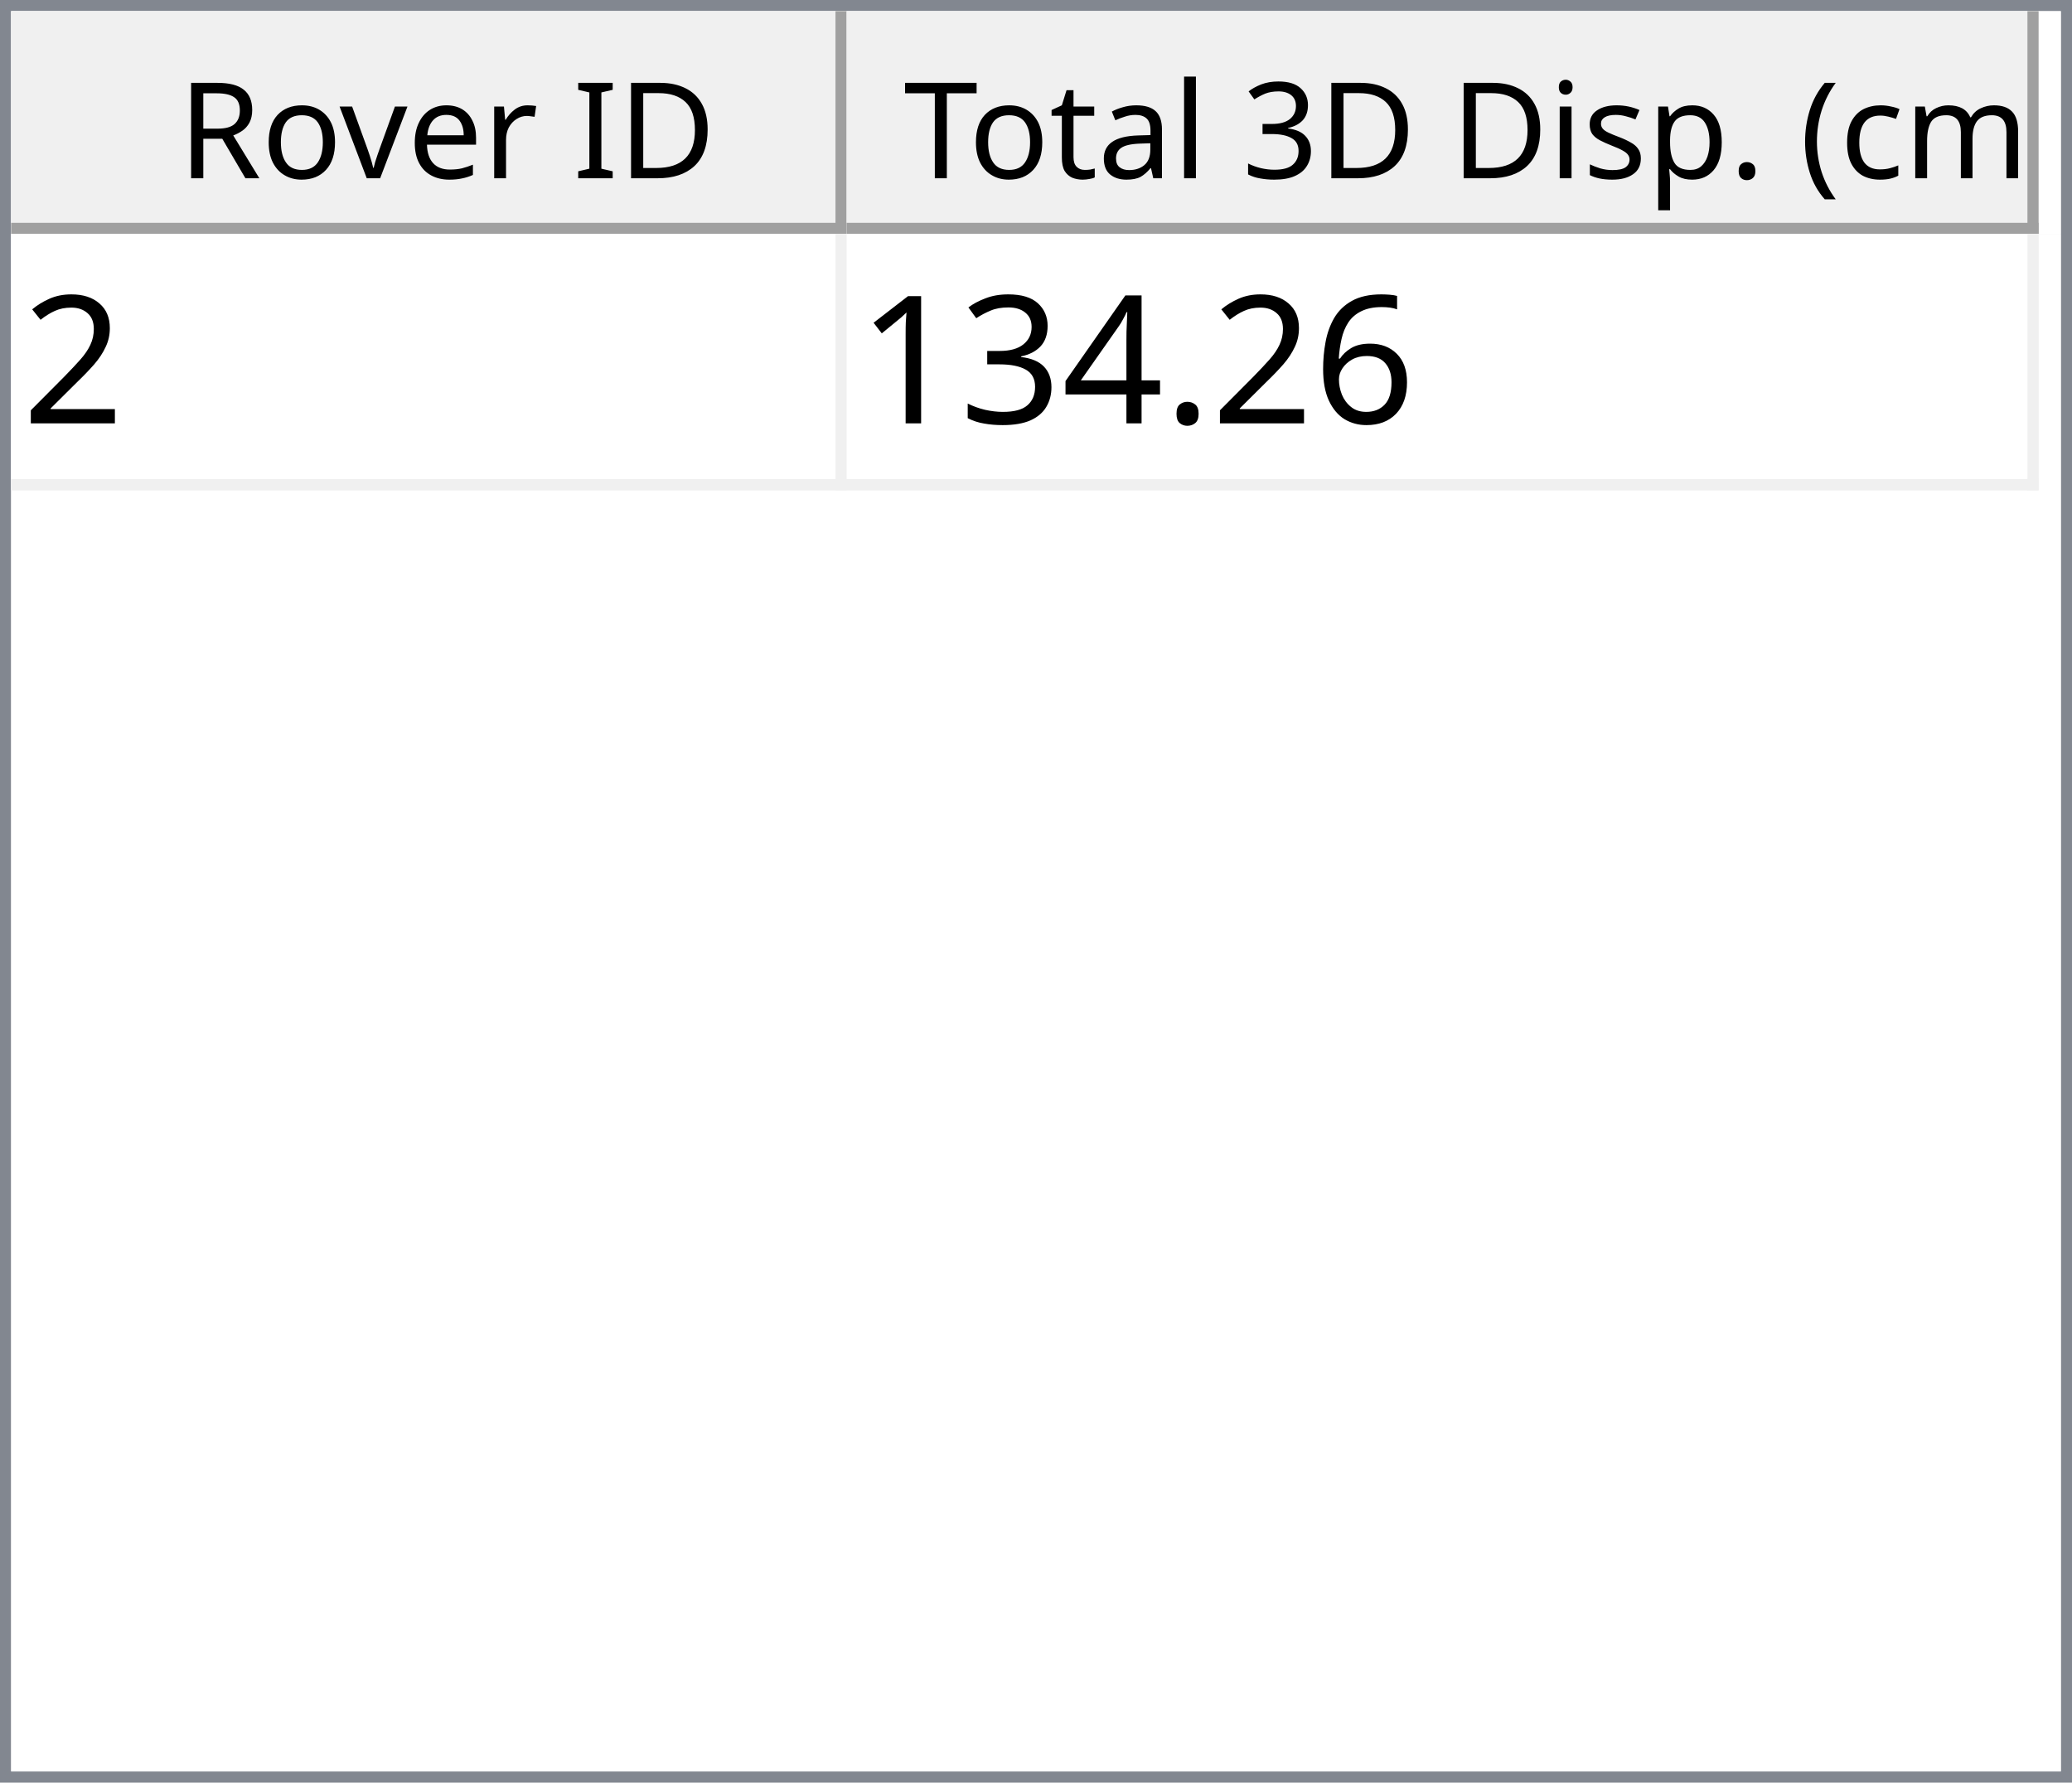
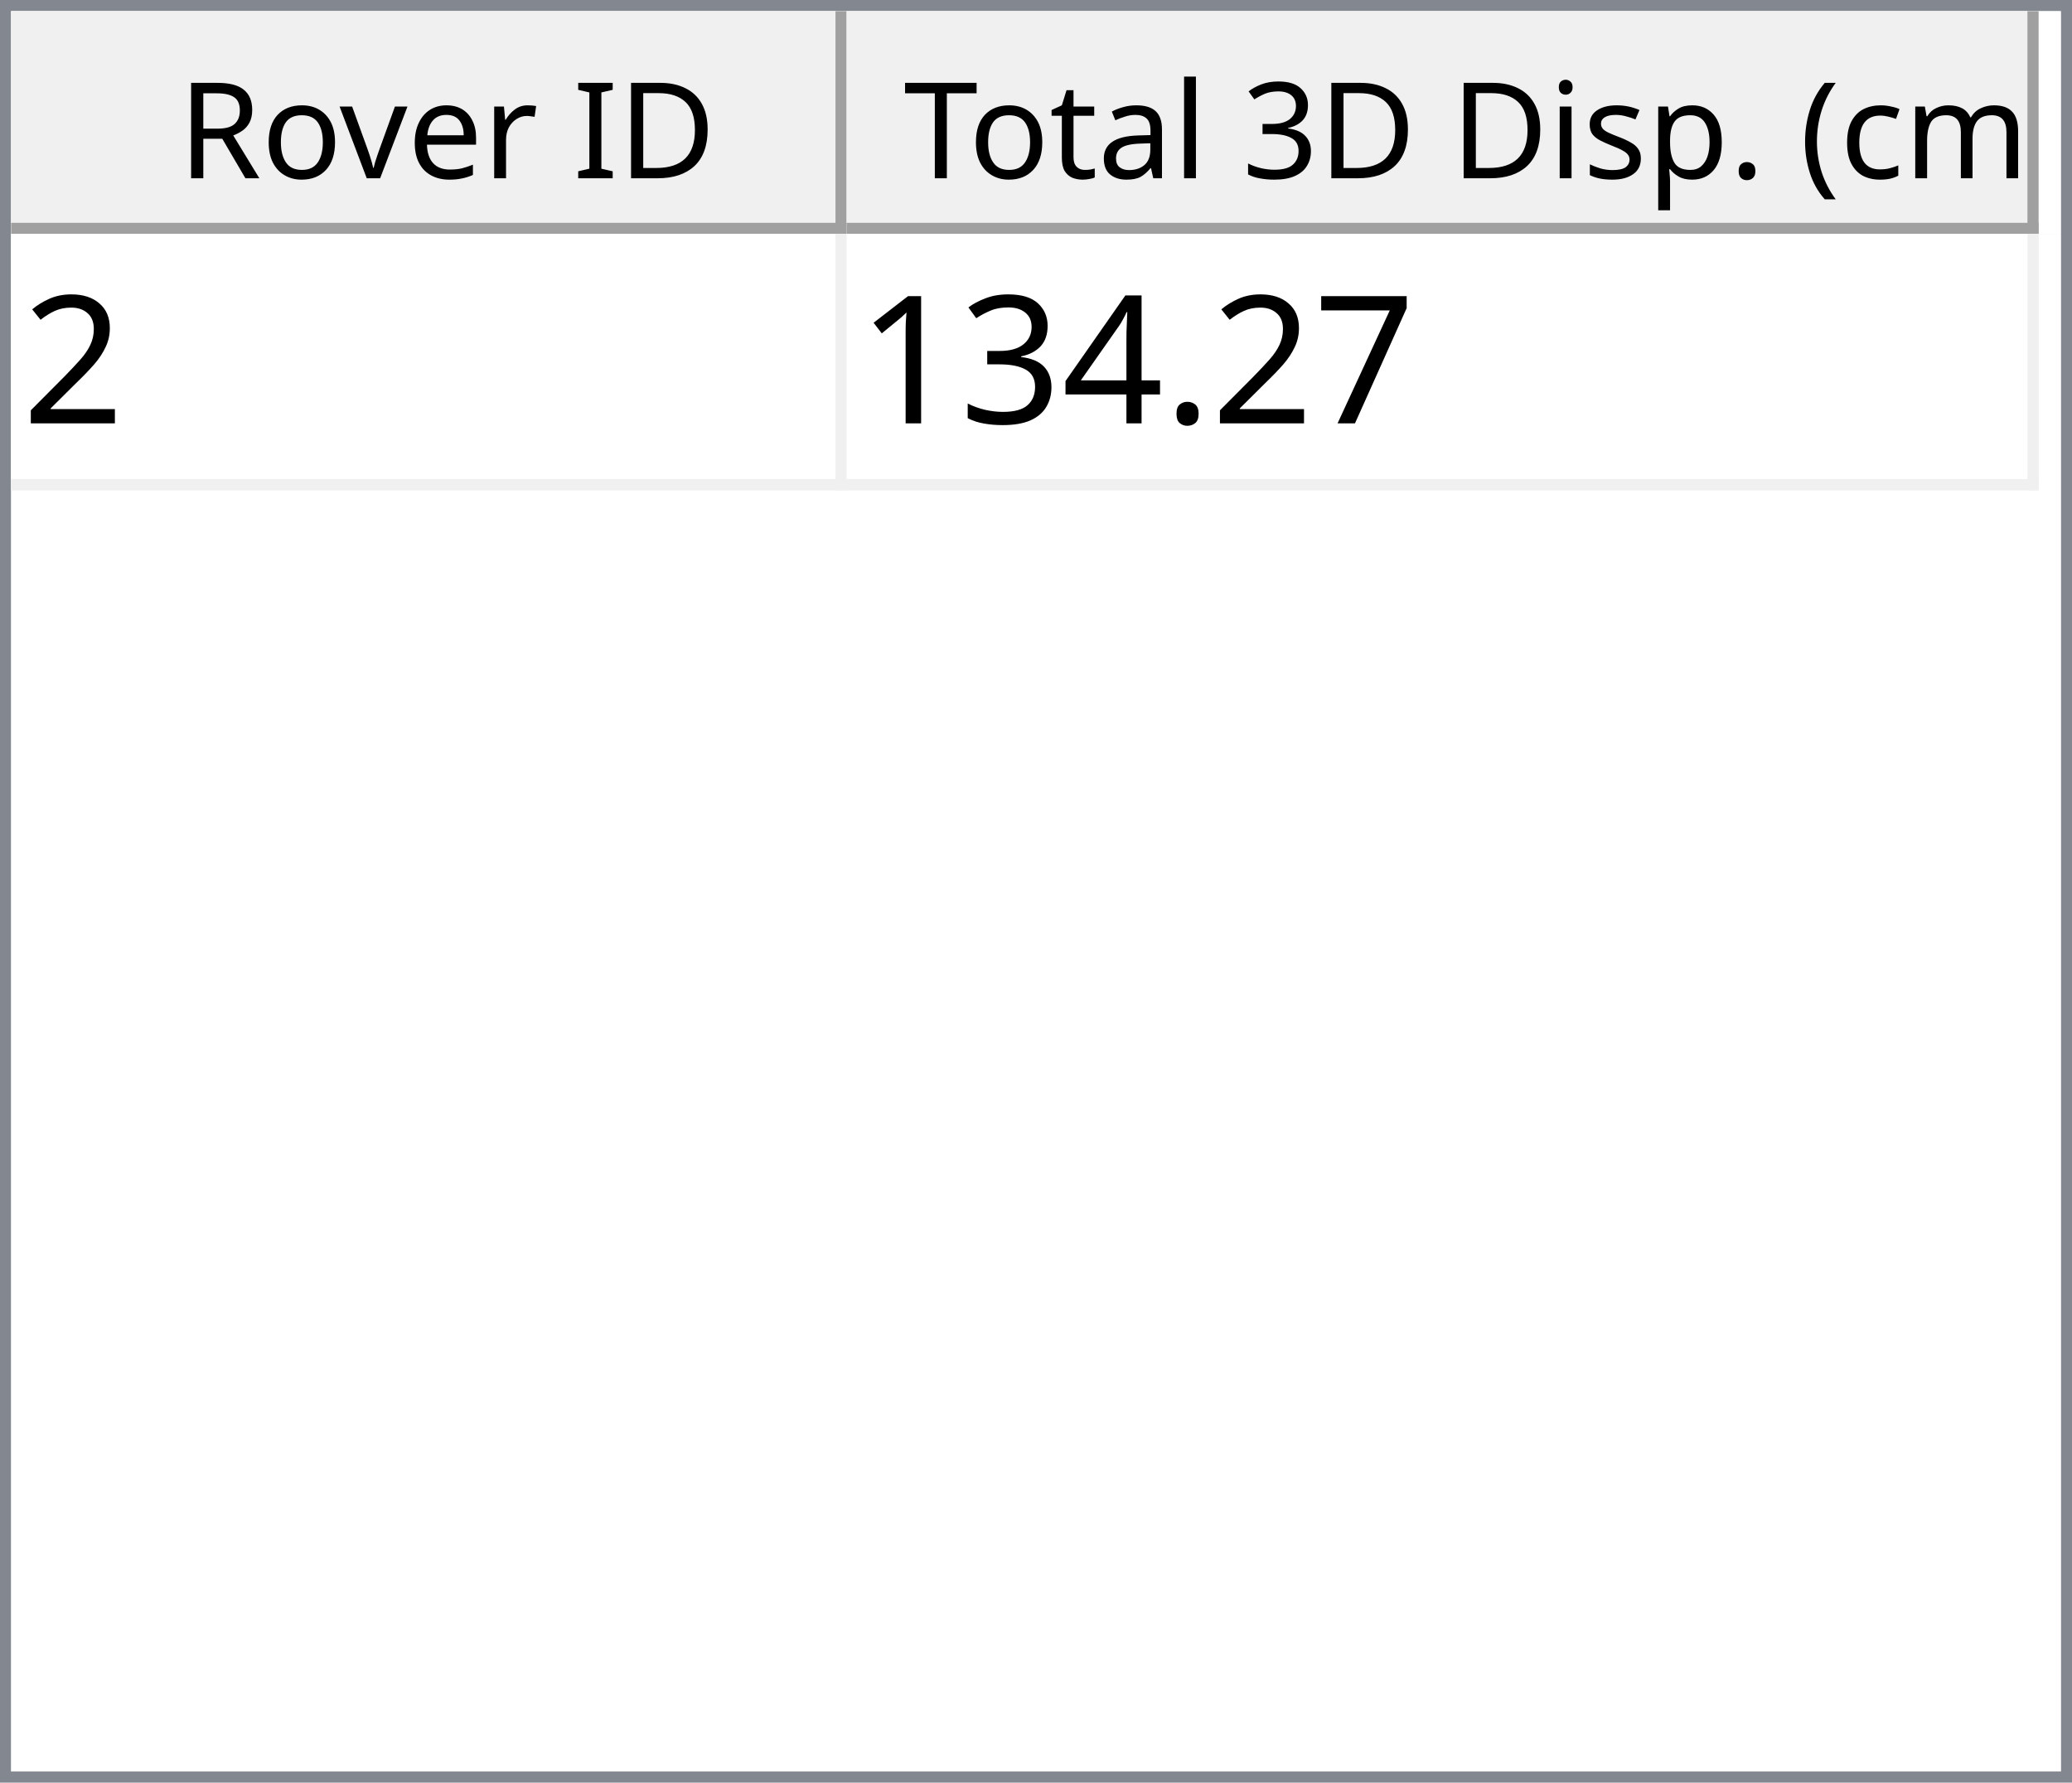
<svg xmlns="http://www.w3.org/2000/svg" style="fill-opacity:1; color-rendering:auto; color-interpolation:auto; text-rendering:auto; stroke:black; stroke-linecap:square; stroke-miterlimit:10; shape-rendering:auto; stroke-opacity:1; fill:black; stroke-dasharray:none; font-weight:normal; stroke-width:1; font-family:'Dialog'; font-style:normal; stroke-linejoin:miter; font-size:12px; stroke-dashoffset:0; image-rendering:auto;" width="186" height="160">
  <defs id="genericDefs" />
  <g>
    <defs id="defs1">
      <clipPath clipPathUnits="userSpaceOnUse" id="clipPath1">
        <path d="M0 0 L186 0 L186 160 L0 160 L0 0 Z" />
      </clipPath>
      <clipPath clipPathUnits="userSpaceOnUse" id="clipPath2">
        <path d="M0 0 L0 160 L186 160 L186 0 Z" />
      </clipPath>
      <clipPath clipPathUnits="userSpaceOnUse" id="clipPath3">
        <path d="M0 0 L0 20 L184 20 L184 0 Z" />
      </clipPath>
      <clipPath clipPathUnits="userSpaceOnUse" id="clipPath4">
        <path d="M0 0 L0 20 L75 20 L75 0 Z" />
      </clipPath>
      <clipPath clipPathUnits="userSpaceOnUse" id="clipPath5">
        <path d="M1 1 L1 19 L74 19 L74 1 Z" />
      </clipPath>
      <clipPath clipPathUnits="userSpaceOnUse" id="clipPath6">
        <path d="M0 0 L0 18 L73 18 L73 0 Z" />
      </clipPath>
      <clipPath clipPathUnits="userSpaceOnUse" id="clipPath7">
        <path d="M-0.5 -0.5 L-0.5 19.5 L74.5 19.5 L74.5 -0.5 Z" />
      </clipPath>
      <clipPath clipPathUnits="userSpaceOnUse" id="clipPath8">
        <path d="M0 0 L0 20 L107 20 L107 0 Z" />
      </clipPath>
      <clipPath clipPathUnits="userSpaceOnUse" id="clipPath9">
        <path d="M1 1 L1 19 L106 19 L106 1 Z" />
      </clipPath>
      <clipPath clipPathUnits="userSpaceOnUse" id="clipPath10">
        <path d="M0 0 L0 18 L105 18 L105 0 Z" />
      </clipPath>
      <clipPath clipPathUnits="userSpaceOnUse" id="clipPath11">
        <path d="M-0.5 -0.5 L-0.5 19.5 L106.5 19.5 L106.5 -0.5 Z" />
      </clipPath>
      <clipPath clipPathUnits="userSpaceOnUse" id="clipPath12">
        <path d="M0 0 L0 138 L184 138 L184 0 Z" />
      </clipPath>
      <clipPath clipPathUnits="userSpaceOnUse" id="clipPath13">
        <path d="M0 0 L0 23 L182 23 L182 0 Z" />
      </clipPath>
      <clipPath clipPathUnits="userSpaceOnUse" id="clipPath14">
        <path d="M-0.5 -0.5 L-0.5 22.5 L181.5 22.5 L181.5 -0.5 Z" />
      </clipPath>
      <clipPath clipPathUnits="userSpaceOnUse" id="clipPath15">
        <path d="M0 0 L0 22 L74 22 L74 0 Z" />
      </clipPath>
      <clipPath clipPathUnits="userSpaceOnUse" id="clipPath16">
        <path d="M0 0 L0 22 L106 22 L106 0 Z" />
      </clipPath>
      <font horiz-adv-x="64.551" id="font1">
        <font-face ascent="107.91" descent="25.098" units-per-em="100" style="font-style:normal; font-family:Segoe UI; font-weight:normal;" />
        <missing-glyph horiz-adv-x="64.551" d="M8.109 0 L8.109 68.266 L56.453 68.266 L56.453 0 L8.109 0 ZM15.328 7.234 L49.219 7.234 L49.219 61.031 L15.328 61.031 L15.328 7.234 Z" />
        <glyph unicode="D" horiz-adv-x="70.117" d="M9.188 0 L9.188 70.016 L28.516 70.016 Q65.531 70.016 65.531 35.891 Q65.531 19.672 55.25 9.836 Q44.969 0 27.734 0 L9.188 0 ZM17.391 62.594 L17.391 7.422 L27.828 7.422 Q41.609 7.422 49.273 14.797 Q56.938 22.172 56.938 35.688 Q56.938 62.594 28.328 62.594 L17.391 62.594 Z" />
        <glyph unicode="I" horiz-adv-x="26.611" d="M17.391 0 L9.188 0 L9.188 70.016 L17.391 70.016 L17.391 0 Z" />
        <glyph unicode=" " horiz-adv-x="27.393" d="" />
        <glyph unicode="r" horiz-adv-x="34.766" d="M34.188 41.891 Q32.078 43.5 28.125 43.5 Q23 43.5 19.555 38.672 Q16.109 33.844 16.109 25.484 L16.109 0 L8.109 0 L8.109 50 L16.109 50 L16.109 39.703 L16.312 39.703 Q18.016 44.969 21.531 47.922 Q25.047 50.875 29.391 50.875 Q32.516 50.875 34.188 50.203 L34.188 41.891 Z" />
        <glyph unicode="e" horiz-adv-x="52.295" d="M48.297 23 L12.984 23 Q13.188 14.656 17.484 10.109 Q21.781 5.562 29.297 5.562 Q37.75 5.562 44.828 11.141 L44.828 3.609 Q38.234 -1.172 27.391 -1.172 Q16.797 -1.172 10.742 5.641 Q4.688 12.453 4.688 24.812 Q4.688 36.469 11.305 43.82 Q17.922 51.172 27.734 51.172 Q37.547 51.172 42.922 44.828 Q48.297 38.484 48.297 27.203 L48.297 23 ZM40.094 29.781 Q40.047 36.719 36.75 40.578 Q33.453 44.438 27.594 44.438 Q21.922 44.438 17.969 40.383 Q14.016 36.328 13.094 29.781 L40.094 29.781 Z" />
        <glyph unicode="v" horiz-adv-x="47.9" d="M47.406 50 L27.484 0 L19.625 0 L0.688 50 L9.469 50 L22.172 13.672 Q23.578 9.672 23.922 6.688 L24.125 6.688 Q24.609 10.453 25.688 13.484 L38.969 50 L47.406 50 Z" />
        <glyph unicode="o" horiz-adv-x="58.594" d="M29 -1.172 Q17.922 -1.172 11.305 5.836 Q4.688 12.844 4.688 24.422 Q4.688 37.016 11.57 44.094 Q18.453 51.172 30.172 51.172 Q41.359 51.172 47.633 44.289 Q53.906 37.406 53.906 25.203 Q53.906 13.234 47.141 6.031 Q40.375 -1.172 29 -1.172 ZM29.594 44.438 Q21.875 44.438 17.383 39.188 Q12.891 33.938 12.891 24.703 Q12.891 15.828 17.43 10.695 Q21.969 5.562 29.594 5.562 Q37.359 5.562 41.531 10.594 Q45.703 15.625 45.703 24.906 Q45.703 34.281 41.531 39.359 Q37.359 44.438 29.594 44.438 Z" />
        <glyph unicode="R" horiz-adv-x="59.814" d="M59.375 0 L49.609 0 L37.891 19.625 Q36.281 22.359 34.766 24.289 Q33.25 26.219 31.664 27.438 Q30.078 28.656 28.25 29.219 Q26.422 29.781 24.125 29.781 L17.391 29.781 L17.391 0 L9.188 0 L9.188 70.016 L30.078 70.016 Q34.672 70.016 38.555 68.867 Q42.438 67.719 45.289 65.375 Q48.141 63.031 49.758 59.547 Q51.375 56.062 51.375 51.375 Q51.375 47.703 50.273 44.656 Q49.172 41.609 47.148 39.211 Q45.125 36.812 42.266 35.133 Q39.406 33.453 35.844 32.516 L35.844 32.328 Q37.594 31.547 38.891 30.547 Q40.188 29.547 41.359 28.18 Q42.531 26.812 43.68 25.078 Q44.828 23.344 46.234 21.047 L59.375 0 ZM17.391 62.594 L17.391 37.203 L28.516 37.203 Q31.594 37.203 34.203 38.133 Q36.812 39.062 38.719 40.797 Q40.625 42.531 41.703 45.047 Q42.781 47.562 42.781 50.688 Q42.781 56.297 39.141 59.445 Q35.5 62.594 28.609 62.594 L17.391 62.594 Z" />
        <glyph unicode=")" horiz-adv-x="30.176" d="M8.297 -15.922 L1.172 -15.922 Q16.406 2.344 16.406 26.812 Q16.406 51.469 1.078 70.016 L8.297 70.016 Q23.531 52.156 23.531 26.703 Q23.531 1.375 8.297 -15.922 Z" />
        <glyph unicode="m" horiz-adv-x="86.133" d="M79.109 0 L71.094 0 L71.094 28.719 Q71.094 37.016 68.531 40.727 Q65.969 44.438 59.906 44.438 Q54.781 44.438 51.195 39.75 Q47.609 35.062 47.609 28.516 L47.609 0 L39.594 0 L39.594 29.688 Q39.594 44.438 28.219 44.438 Q22.953 44.438 19.531 40.016 Q16.109 35.594 16.109 28.516 L16.109 0 L8.109 0 L8.109 50 L16.109 50 L16.109 42.094 L16.312 42.094 Q21.625 51.172 31.844 51.172 Q36.969 51.172 40.773 48.312 Q44.578 45.453 46 40.828 Q51.562 51.172 62.594 51.172 Q79.109 51.172 79.109 30.812 L79.109 0 Z" />
        <glyph unicode="c" horiz-adv-x="46.191" d="M42.188 2.297 Q36.422 -1.172 28.516 -1.172 Q17.828 -1.172 11.258 5.789 Q4.688 12.75 4.688 23.828 Q4.688 36.188 11.766 43.68 Q18.844 51.172 30.672 51.172 Q37.25 51.172 42.281 48.734 L42.281 40.531 Q36.719 44.438 30.375 44.438 Q22.703 44.438 17.797 38.945 Q12.891 33.453 12.891 24.516 Q12.891 15.719 17.508 10.641 Q22.125 5.562 29.891 5.562 Q36.422 5.562 42.188 9.906 L42.188 2.297 Z" />
        <glyph unicode="(" horiz-adv-x="30.176" d="M29.109 -15.922 L21.969 -15.922 Q6.844 1.375 6.844 26.703 Q6.844 52.156 21.969 70.016 L29.203 70.016 Q13.875 51.469 13.875 26.812 Q13.875 2.344 29.109 -15.922 Z" />
        <glyph unicode="." horiz-adv-x="21.68" d="M10.891 -1.078 Q8.641 -1.078 7.055 0.539 Q5.469 2.156 5.469 4.391 Q5.469 6.641 7.055 8.273 Q8.641 9.906 10.891 9.906 Q13.188 9.906 14.797 8.273 Q16.406 6.641 16.406 4.391 Q16.406 2.156 14.797 0.539 Q13.188 -1.078 10.891 -1.078 Z" />
        <glyph unicode="p" horiz-adv-x="58.789" d="M16.312 7.234 L16.109 7.234 L16.109 -23 L8.109 -23 L8.109 50 L16.109 50 L16.109 41.219 L16.312 41.219 Q22.219 51.172 33.594 51.172 Q43.266 51.172 48.688 44.461 Q54.109 37.75 54.109 26.469 Q54.109 13.922 48 6.375 Q41.891 -1.172 31.297 -1.172 Q21.578 -1.172 16.312 7.234 ZM16.109 27.391 L16.109 20.406 Q16.109 14.203 20.141 9.883 Q24.172 5.562 30.375 5.562 Q37.641 5.562 41.773 11.133 Q45.906 16.703 45.906 26.609 Q45.906 34.969 42.047 39.703 Q38.188 44.438 31.594 44.438 Q24.609 44.438 20.359 39.578 Q16.109 34.719 16.109 27.391 Z" />
        <glyph unicode="s" horiz-adv-x="42.432" d="M5.078 1.812 L5.078 10.406 Q11.625 5.562 19.484 5.562 Q30.031 5.562 30.031 12.594 Q30.031 14.594 29.125 15.992 Q28.219 17.391 26.68 18.461 Q25.141 19.531 23.07 20.383 Q21 21.234 18.609 22.172 Q15.281 23.484 12.766 24.828 Q10.25 26.172 8.57 27.859 Q6.891 29.547 6.031 31.695 Q5.172 33.844 5.172 36.719 Q5.172 40.234 6.789 42.945 Q8.406 45.656 11.086 47.484 Q13.766 49.312 17.211 50.242 Q20.656 51.172 24.312 51.172 Q30.812 51.172 35.938 48.922 L35.938 40.828 Q30.422 44.438 23.25 44.438 Q21 44.438 19.195 43.922 Q17.391 43.406 16.094 42.477 Q14.797 41.547 14.086 40.258 Q13.375 38.969 13.375 37.406 Q13.375 35.453 14.086 34.133 Q14.797 32.812 16.164 31.789 Q17.531 30.766 19.484 29.938 Q21.438 29.109 23.922 28.125 Q27.25 26.859 29.883 25.516 Q32.516 24.172 34.375 22.484 Q36.234 20.797 37.234 18.602 Q38.234 16.406 38.234 13.375 Q38.234 9.672 36.602 6.938 Q34.969 4.203 32.234 2.398 Q29.5 0.594 25.93 -0.289 Q22.359 -1.172 18.453 -1.172 Q10.75 -1.172 5.078 1.812 Z" />
        <glyph unicode="i" horiz-adv-x="24.219" d="M12.203 62.703 Q10.062 62.703 8.547 64.164 Q7.031 65.625 7.031 67.875 Q7.031 70.125 8.547 71.609 Q10.062 73.094 12.203 73.094 Q14.406 73.094 15.945 71.609 Q17.484 70.125 17.484 67.875 Q17.484 65.719 15.945 64.211 Q14.406 62.703 12.203 62.703 ZM16.109 0 L8.109 0 L8.109 50 L16.109 50 L16.109 0 Z" />
        <glyph unicode="3" horiz-adv-x="53.906" d="M46.531 19.828 Q46.531 15.094 44.75 11.211 Q42.969 7.328 39.719 4.57 Q36.469 1.812 31.93 0.297 Q27.391 -1.219 21.922 -1.219 Q11.922 -1.219 6 2.594 L6 11.188 Q13.094 5.609 22.219 5.609 Q25.875 5.609 28.828 6.539 Q31.781 7.469 33.906 9.227 Q36.031 10.984 37.18 13.477 Q38.328 15.969 38.328 19.094 Q38.328 32.812 18.797 32.812 L12.984 32.812 L12.984 39.594 L18.5 39.594 Q35.797 39.594 35.797 52.484 Q35.797 64.406 22.609 64.406 Q15.188 64.406 8.688 59.422 L8.688 67.188 Q15.375 71.188 24.609 71.188 Q29 71.188 32.57 69.969 Q36.141 68.75 38.68 66.555 Q41.219 64.359 42.609 61.281 Q44 58.203 44 54.5 Q44 40.672 30.031 36.719 L30.031 36.531 Q33.594 36.141 36.625 34.797 Q39.656 33.453 41.852 31.305 Q44.047 29.156 45.289 26.25 Q46.531 23.344 46.531 19.828 Z" />
        <glyph unicode="l" horiz-adv-x="24.219" d="M16.109 0 L8.109 0 L8.109 74.031 L16.109 74.031 L16.109 0 Z" />
        <glyph unicode="a" horiz-adv-x="50.879" d="M43.891 0 L35.891 0 L35.891 7.812 L35.688 7.812 Q30.469 -1.172 20.312 -1.172 Q12.844 -1.172 8.617 2.781 Q4.391 6.734 4.391 13.281 Q4.391 27.297 20.906 29.594 L35.891 31.688 Q35.891 44.438 25.594 44.438 Q16.547 44.438 9.281 38.281 L9.281 46.484 Q16.656 51.172 26.266 51.172 Q43.891 51.172 43.891 32.516 L43.891 0 ZM35.891 25.297 L23.828 23.641 Q18.266 22.859 15.43 20.875 Q12.594 18.891 12.594 13.875 Q12.594 10.203 15.211 7.883 Q17.828 5.562 22.172 5.562 Q28.125 5.562 32.008 9.742 Q35.891 13.922 35.891 20.312 L35.891 25.297 Z" />
        <glyph unicode="t" horiz-adv-x="33.887" d="M31.297 0.484 Q28.469 -1.078 23.828 -1.078 Q10.688 -1.078 10.688 13.578 L10.688 43.172 L2.094 43.172 L2.094 50 L10.688 50 L10.688 62.203 L18.703 64.797 L18.703 50 L31.297 50 L31.297 43.172 L18.703 43.172 L18.703 14.984 Q18.703 9.969 20.414 7.82 Q22.125 5.672 26.078 5.672 Q29.109 5.672 31.297 7.328 L31.297 0.484 Z" />
        <glyph unicode="T" horiz-adv-x="52.393" d="M50.594 62.594 L30.375 62.594 L30.375 0 L22.172 0 L22.172 62.594 L2 62.594 L2 70.016 L50.594 70.016 L50.594 62.594 Z" />
      </font>
      <font horiz-adv-x="75.0" id="font2">
        <font-face ascent="100.537" descent="21.973" units-per-em="100" style="font-style:normal; font-family:sans-serif; font-weight:normal;" />
        <missing-glyph horiz-adv-x="75.0" d="M12.5 0 L12.5 62.5 L62.5 62.5 L62.5 0 L12.5 0 ZM14.062 1.562 L60.938 1.562 L60.938 60.938 L14.062 60.938 L14.062 1.562 Z" />
        <glyph unicode="2" horiz-adv-x="55.615" d="M50.344 8.453 L50.344 0 L3.031 0 Q2.938 3.172 4.047 6.109 Q5.859 10.938 9.836 15.625 Q13.812 20.312 21.344 26.469 Q33.016 36.031 37.117 41.625 Q41.219 47.219 41.219 52.203 Q41.219 57.422 37.477 61.008 Q33.734 64.594 27.734 64.594 Q21.391 64.594 17.578 60.789 Q13.766 56.984 13.719 50.25 L4.688 51.172 Q5.609 61.281 11.664 66.578 Q17.719 71.875 27.938 71.875 Q38.234 71.875 44.242 66.164 Q50.25 60.453 50.25 52 Q50.25 47.703 48.492 43.555 Q46.734 39.406 42.656 34.812 Q38.578 30.219 29.109 22.219 Q21.188 15.578 18.945 13.211 Q16.703 10.844 15.234 8.453 L50.344 8.453 Z" />
-         <glyph unicode="6" horiz-adv-x="55.615" d="M49.75 54.047 L41.016 53.375 Q39.844 58.547 37.703 60.891 Q34.125 64.656 28.906 64.656 Q24.703 64.656 21.531 62.312 Q17.391 59.281 14.992 53.469 Q12.594 47.656 12.5 36.922 Q15.672 41.75 20.266 44.094 Q24.859 46.438 29.891 46.438 Q38.672 46.438 44.852 39.969 Q51.031 33.5 51.031 23.25 Q51.031 16.5 48.125 10.719 Q45.219 4.938 40.141 1.859 Q35.062 -1.219 28.609 -1.219 Q17.625 -1.219 10.695 6.859 Q3.766 14.938 3.766 33.5 Q3.766 54.25 11.422 63.672 Q18.109 71.875 29.438 71.875 Q37.891 71.875 43.289 67.141 Q48.688 62.406 49.75 54.047 ZM13.875 23.188 Q13.875 18.656 15.797 14.508 Q17.719 10.359 21.188 8.18 Q24.656 6 28.469 6 Q34.031 6 38.039 10.492 Q42.047 14.984 42.047 22.703 Q42.047 30.125 38.086 34.398 Q34.125 38.672 28.125 38.672 Q22.172 38.672 18.023 34.398 Q13.875 30.125 13.875 23.188 Z" />
+         <glyph unicode="7" horiz-adv-x="55.615" d="M4.734 62.203 L4.734 70.656 L51.078 70.656 L51.078 63.812 Q44.234 56.547 37.523 44.484 Q30.812 32.422 27.156 19.672 Q24.516 10.688 23.781 0 L14.75 0 Q14.891 8.453 18.062 20.414 Q21.234 32.375 27.172 43.484 Q33.109 54.594 39.797 62.203 L4.734 62.203 Z" />
        <glyph unicode="." horiz-adv-x="27.783" d="M9.078 0 L9.078 10.016 L19.094 10.016 L19.094 0 L9.078 0 Z" />
        <glyph unicode="4" horiz-adv-x="55.615" d="M32.328 0 L32.328 17.141 L1.266 17.141 L1.266 25.203 L33.938 71.578 L41.109 71.578 L41.109 25.203 L50.781 25.203 L50.781 17.141 L41.109 17.141 L41.109 0 L32.328 0 ZM32.328 25.203 L32.328 57.469 L9.906 25.203 L32.328 25.203 Z" />
        <glyph unicode="3" horiz-adv-x="55.615" d="M4.203 18.891 L12.984 20.062 Q14.5 12.594 18.141 9.297 Q21.781 6 27 6 Q33.203 6 37.477 10.297 Q41.75 14.594 41.75 20.953 Q41.75 27 37.797 30.93 Q33.844 34.859 27.734 34.859 Q25.25 34.859 21.531 33.891 L22.516 41.609 Q23.391 41.5 23.922 41.5 Q29.547 41.5 34.039 44.43 Q38.531 47.359 38.531 53.469 Q38.531 58.297 35.258 61.477 Q31.984 64.656 26.812 64.656 Q21.688 64.656 18.266 61.43 Q14.844 58.203 13.875 51.766 L5.078 53.328 Q6.688 62.156 12.398 67.016 Q18.109 71.875 26.609 71.875 Q32.469 71.875 37.398 69.359 Q42.328 66.844 44.945 62.5 Q47.562 58.156 47.562 53.266 Q47.562 48.641 45.07 44.828 Q42.578 41.016 37.703 38.766 Q44.047 37.312 47.562 32.695 Q51.078 28.078 51.078 21.141 Q51.078 11.766 44.242 5.25 Q37.406 -1.266 26.953 -1.266 Q17.531 -1.266 11.305 4.352 Q5.078 9.969 4.203 18.891 Z" />
        <glyph unicode="1" horiz-adv-x="55.615" d="M37.25 0 L28.469 0 L28.469 56 Q25.297 52.984 20.141 49.953 Q14.984 46.922 10.891 45.406 L10.891 53.906 Q18.266 57.375 23.781 62.305 Q29.297 67.234 31.594 71.875 L37.25 71.875 L37.25 0 Z" />
      </font>
    </defs>
    <g style="fill:white; stroke:white;">
      <rect x="0" y="0" width="186" style="clip-path:url(#clipPath1); stroke:none;" height="160" />
    </g>
    <g style="fill:white; text-rendering:optimizeSpeed; color-rendering:optimizeSpeed; image-rendering:optimizeSpeed; shape-rendering:crispEdges; stroke:white; color-interpolation:sRGB;">
      <rect x="0" width="186" height="160" y="0" style="stroke:none;" />
      <path style="stroke:none;" d="M0 160 L186 160 L186 0 L0 0 Z" />
    </g>
    <g style="fill:rgb(240,240,240); font-family:'Segoe UI'; stroke:rgb(240,240,240);">
      <rect x="0" y="0" width="186" style="clip-path:url(#clipPath2); stroke:none;" height="160" />
    </g>
    <g style="fill:rgb(130,135,144); font-family:'Segoe UI'; stroke:rgb(130,135,144);">
      <path d="M0 0 L186 0 L186 160 L0 160 L0 0 ZM1 1 L185 1 L185 159 L1 159 L1 1 Z" style="fill-rule:evenodd; clip-path:url(#clipPath2); stroke:none;" />
    </g>
    <g style="fill:white; font-family:'Segoe UI'; stroke:white;" transform="translate(1,1)">
      <rect x="0" y="0" width="184" style="clip-path:url(#clipPath3); stroke:none;" height="20" />
    </g>
    <g style="fill:rgb(240,240,240); font-family:'Segoe UI'; stroke:rgb(240,240,240);" transform="translate(1,1)">
      <rect x="0" y="0" width="75" style="clip-path:url(#clipPath4); stroke:none;" height="20" />
    </g>
    <g style="font-family:'Segoe UI';" transform="translate(2,2)">
      <text x="14" xml:space="preserve" y="14" style="clip-path:url(#clipPath6); stroke:none;">Rover ID</text>
    </g>
    <g style="fill:rgb(160,160,160); font-family:'Segoe UI'; stroke:rgb(160,160,160); stroke-linejoin:bevel;" transform="translate(1.5,1.5)">
      <line x1="74" x2="74" y1="0" style="fill:none; clip-path:url(#clipPath7);" y2="19" />
    </g>
    <g style="fill:rgb(160,160,160); font-family:'Segoe UI'; stroke:rgb(160,160,160); stroke-linejoin:bevel;" transform="matrix(1,0,0,1,1,1) translate(0.5,0.5)">
      <line x1="0" x2="74" y1="19" style="fill:none; clip-path:url(#clipPath7);" y2="19" />
    </g>
    <g style="fill:rgb(240,240,240); font-family:'Segoe UI'; stroke:rgb(240,240,240);" transform="translate(76,1)">
      <rect x="0" y="0" width="107" style="clip-path:url(#clipPath8); stroke:none;" height="20" />
    </g>
    <g style="font-family:'Segoe UI';" transform="translate(77,2)">
      <text x="1" xml:space="preserve" y="14" style="clip-path:url(#clipPath10); stroke:none;"> Total 3D Disp. (cm)</text>
    </g>
    <g style="fill:rgb(160,160,160); font-family:'Segoe UI'; stroke:rgb(160,160,160); stroke-linejoin:bevel;" transform="translate(76.5,1.5)">
      <line x1="106" x2="106" y1="0" style="fill:none; clip-path:url(#clipPath11);" y2="19" />
    </g>
    <g style="fill:rgb(160,160,160); font-family:'Segoe UI'; stroke:rgb(160,160,160); stroke-linejoin:bevel;" transform="matrix(1,0,0,1,76,1) translate(0.5,0.5)">
      <line x1="0" x2="106" y1="19" style="fill:none; clip-path:url(#clipPath11);" y2="19" />
    </g>
    <g style="fill:white; font-family:'Segoe UI'; stroke:white;" transform="translate(1,21)">
      <rect x="0" y="0" width="184" style="clip-path:url(#clipPath12); stroke:none;" height="138" />
    </g>
    <g style="fill:rgb(240,240,240); font-size:16px; font-family:sans-serif; stroke:rgb(240,240,240);" transform="translate(1,21)">
      <rect x="0" y="0" width="182" style="clip-path:url(#clipPath13); stroke:none;" height="23" />
      <line transform="translate(0.5,0.5)" x1="0" x2="181" y1="22" style="clip-path:url(#clipPath14); fill:none; stroke-linejoin:bevel;" y2="22" />
    </g>
    <g transform="matrix(1,0,0,1,1,21) translate(0.5,0.5)" style="fill:rgb(240,240,240); font-size:16px; font-family:sans-serif; stroke:rgb(240,240,240); stroke-linejoin:bevel;">
      <line x1="74" x2="74" y1="0" style="fill:none; clip-path:url(#clipPath14);" y2="22" />
    </g>
    <g transform="matrix(1,0,0,1,1,21) translate(0.5,0.5)" style="fill:rgb(240,240,240); font-size:16px; font-family:sans-serif; stroke:rgb(240,240,240); stroke-linejoin:bevel;">
      <line x1="181" x2="181" y1="0" style="fill:none; clip-path:url(#clipPath14);" y2="22" />
    </g>
    <g style="fill:white; font-size:16px; font-family:sans-serif; stroke:white;" transform="matrix(1,0,0,1,1,21)">
      <rect x="0" y="0" width="74" style="clip-path:url(#clipPath15); stroke:none;" height="22" />
      <text x="1" y="17" style="fill:black; clip-path:url(#clipPath15); stroke:none;" xml:space="preserve">2</text>
    </g>
    <g style="fill:white; font-size:16px; font-family:sans-serif; stroke:white;" transform="matrix(1,0,0,1,1,21) translate(75,0)">
      <rect x="0" y="0" width="106" style="clip-path:url(#clipPath16); stroke:none;" height="22" />
-       <text x="1" y="17" style="fill:black; clip-path:url(#clipPath16); stroke:none;" xml:space="preserve">134.26</text>
+       <text x="1" y="17" style="fill:black; clip-path:url(#clipPath16); stroke:none;" xml:space="preserve">134.27</text>
    </g>
  </g>
</svg>
